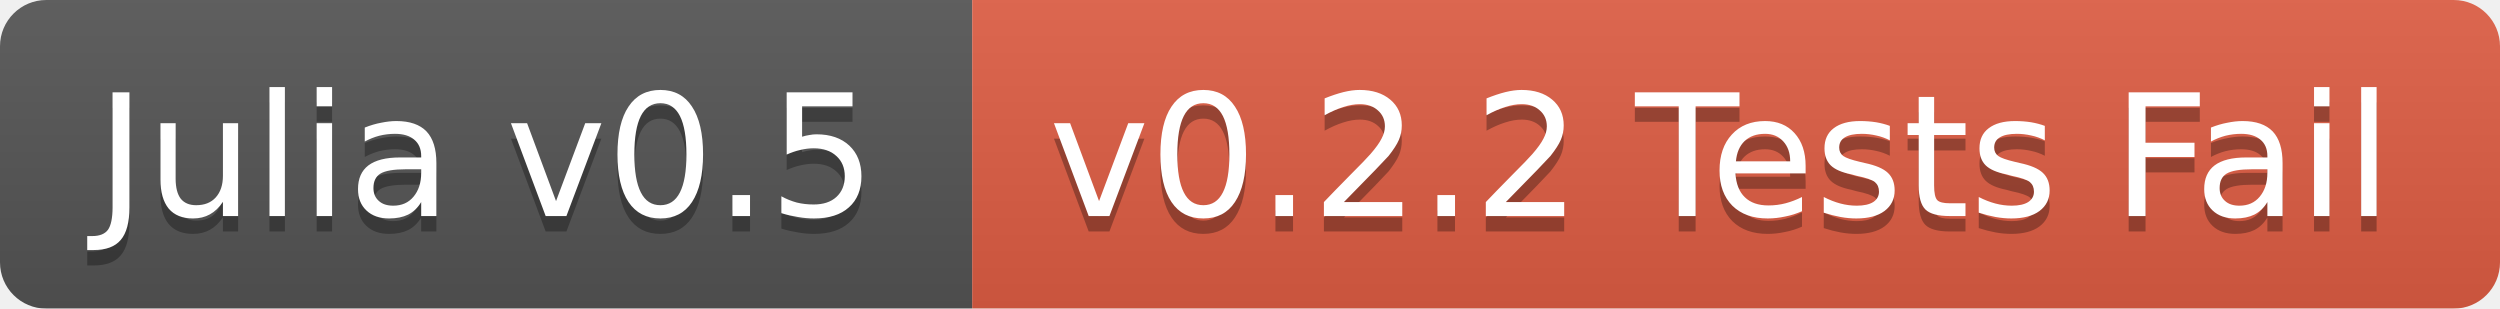
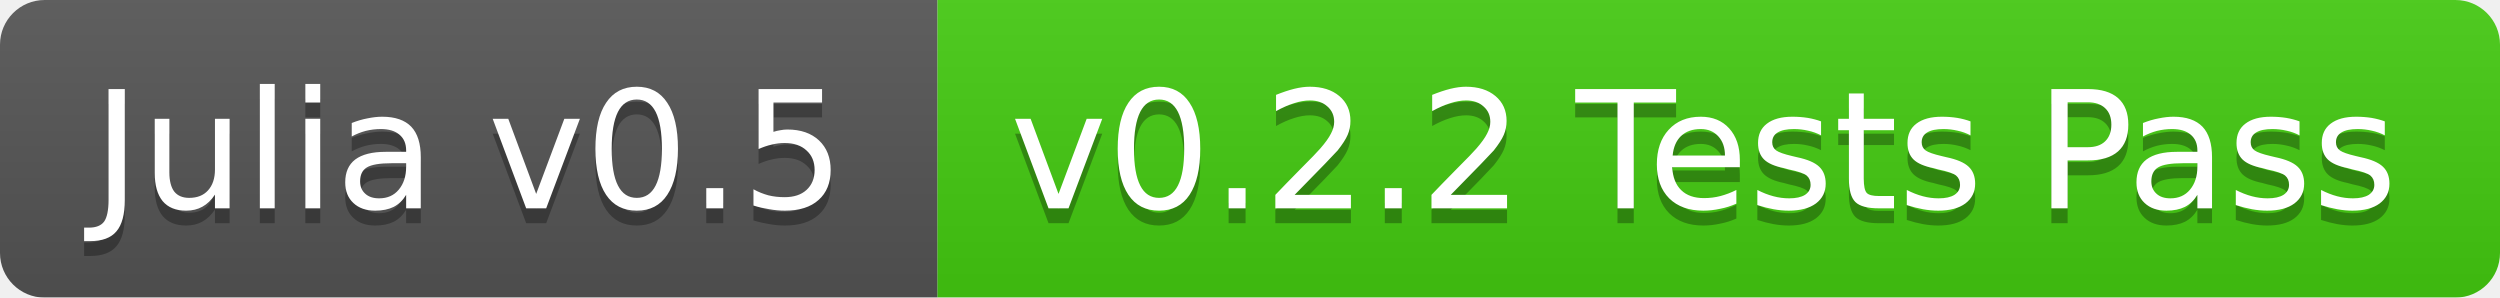
- <svg xmlns="http://www.w3.org/2000/svg" width="162" height="20">
+ <svg xmlns="http://www.w3.org/2000/svg" width="168" height="20">
  <linearGradient id="b" x2="0" y2="100%">
    <stop offset="0" stop-color="#bbb" stop-opacity=".1" />
    <stop offset="1" stop-opacity=".1" />
  </linearGradient>
  <mask id="a">
-     <rect width="162" height="20" rx="3" fill="#fff" />
+     <rect width="168" height="20" rx="3" fill="#fff" />
  </mask>
  <g mask="url(#a)">
    <path fill="#555" d="M0 0h63v20H0z" />
-     <path fill="#e05d44" d="M63 0h99v20H63z" />
-     <path fill="url(#b)" d="M0 0h162v20H0z" />
+     <path fill="#4c1" d="M63 0h105v20H63z" />
+     <path fill="url(#b)" d="M0 0h168v20H0z" />
  </g>
  <g fill="#fff" text-anchor="middle" font-family="DejaVu Sans,Verdana,Geneva,sans-serif" font-size="11">
    <text x="31.5" y="15" fill="#010101" fill-opacity=".3">Julia v0.5</text>
    <text x="31.5" y="14">Julia v0.5</text>
-     <text x="111.5" y="15" fill="#010101" fill-opacity=".3">v0.2.2 Tests Fail</text>
-     <text x="111.5" y="14">v0.2.2 Tests Fail</text>
+     <text x="114.5" y="15" fill="#010101" fill-opacity=".3">v0.2.2 Tests Pass</text>
+     <text x="114.5" y="14">v0.2.2 Tests Pass</text>
  </g>
</svg>
